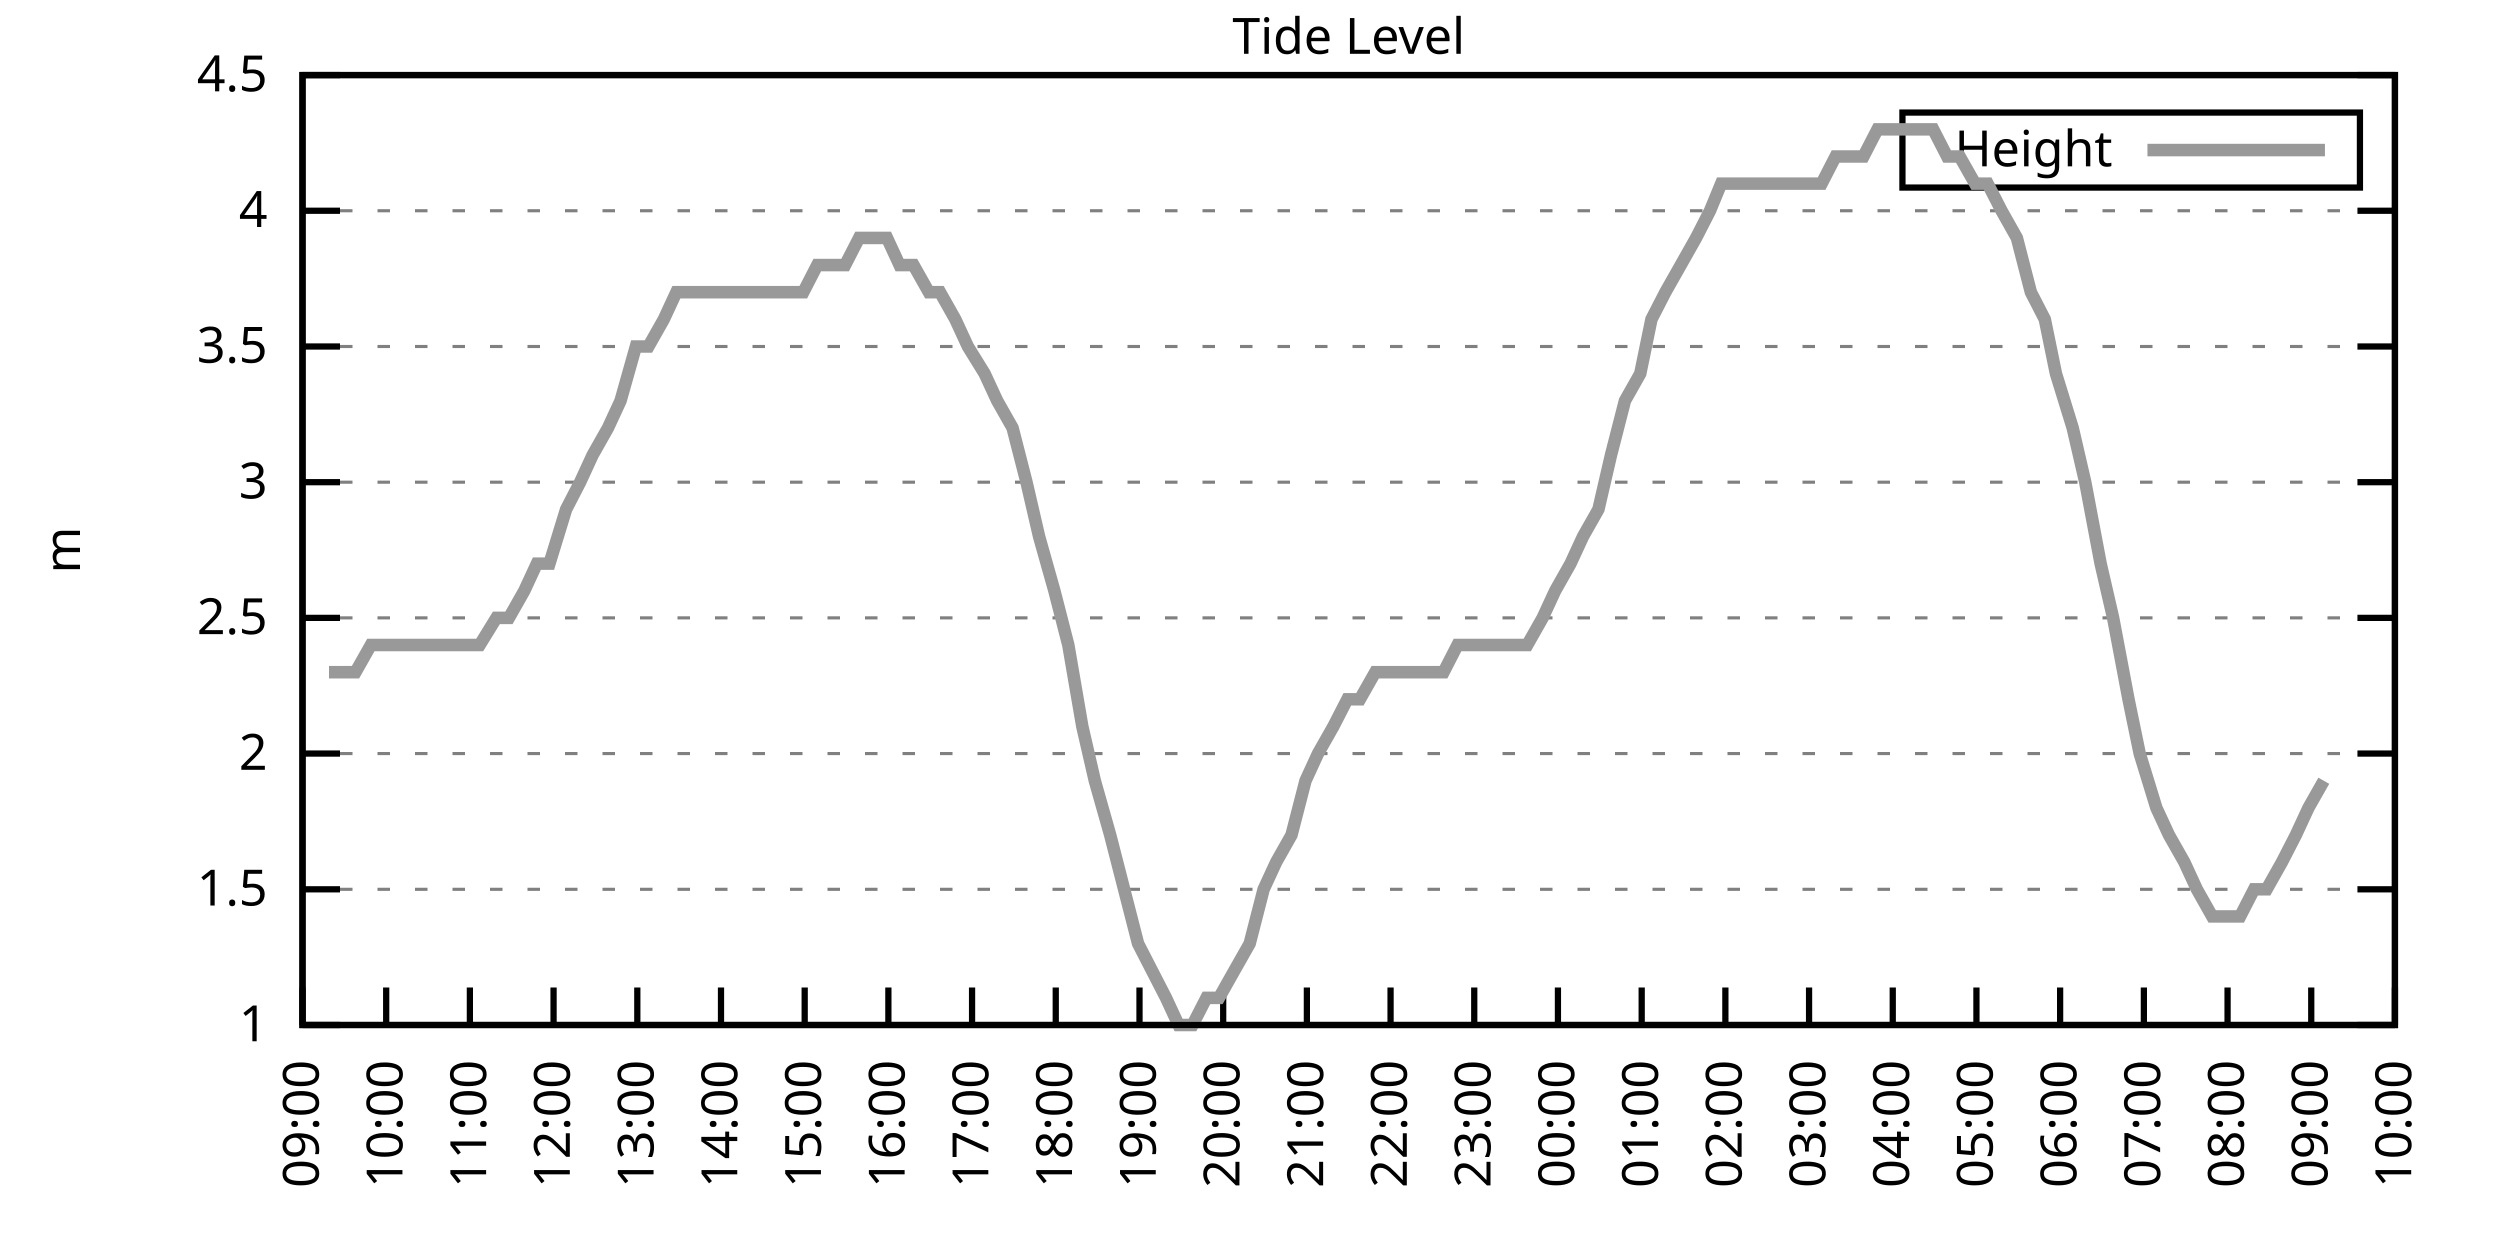
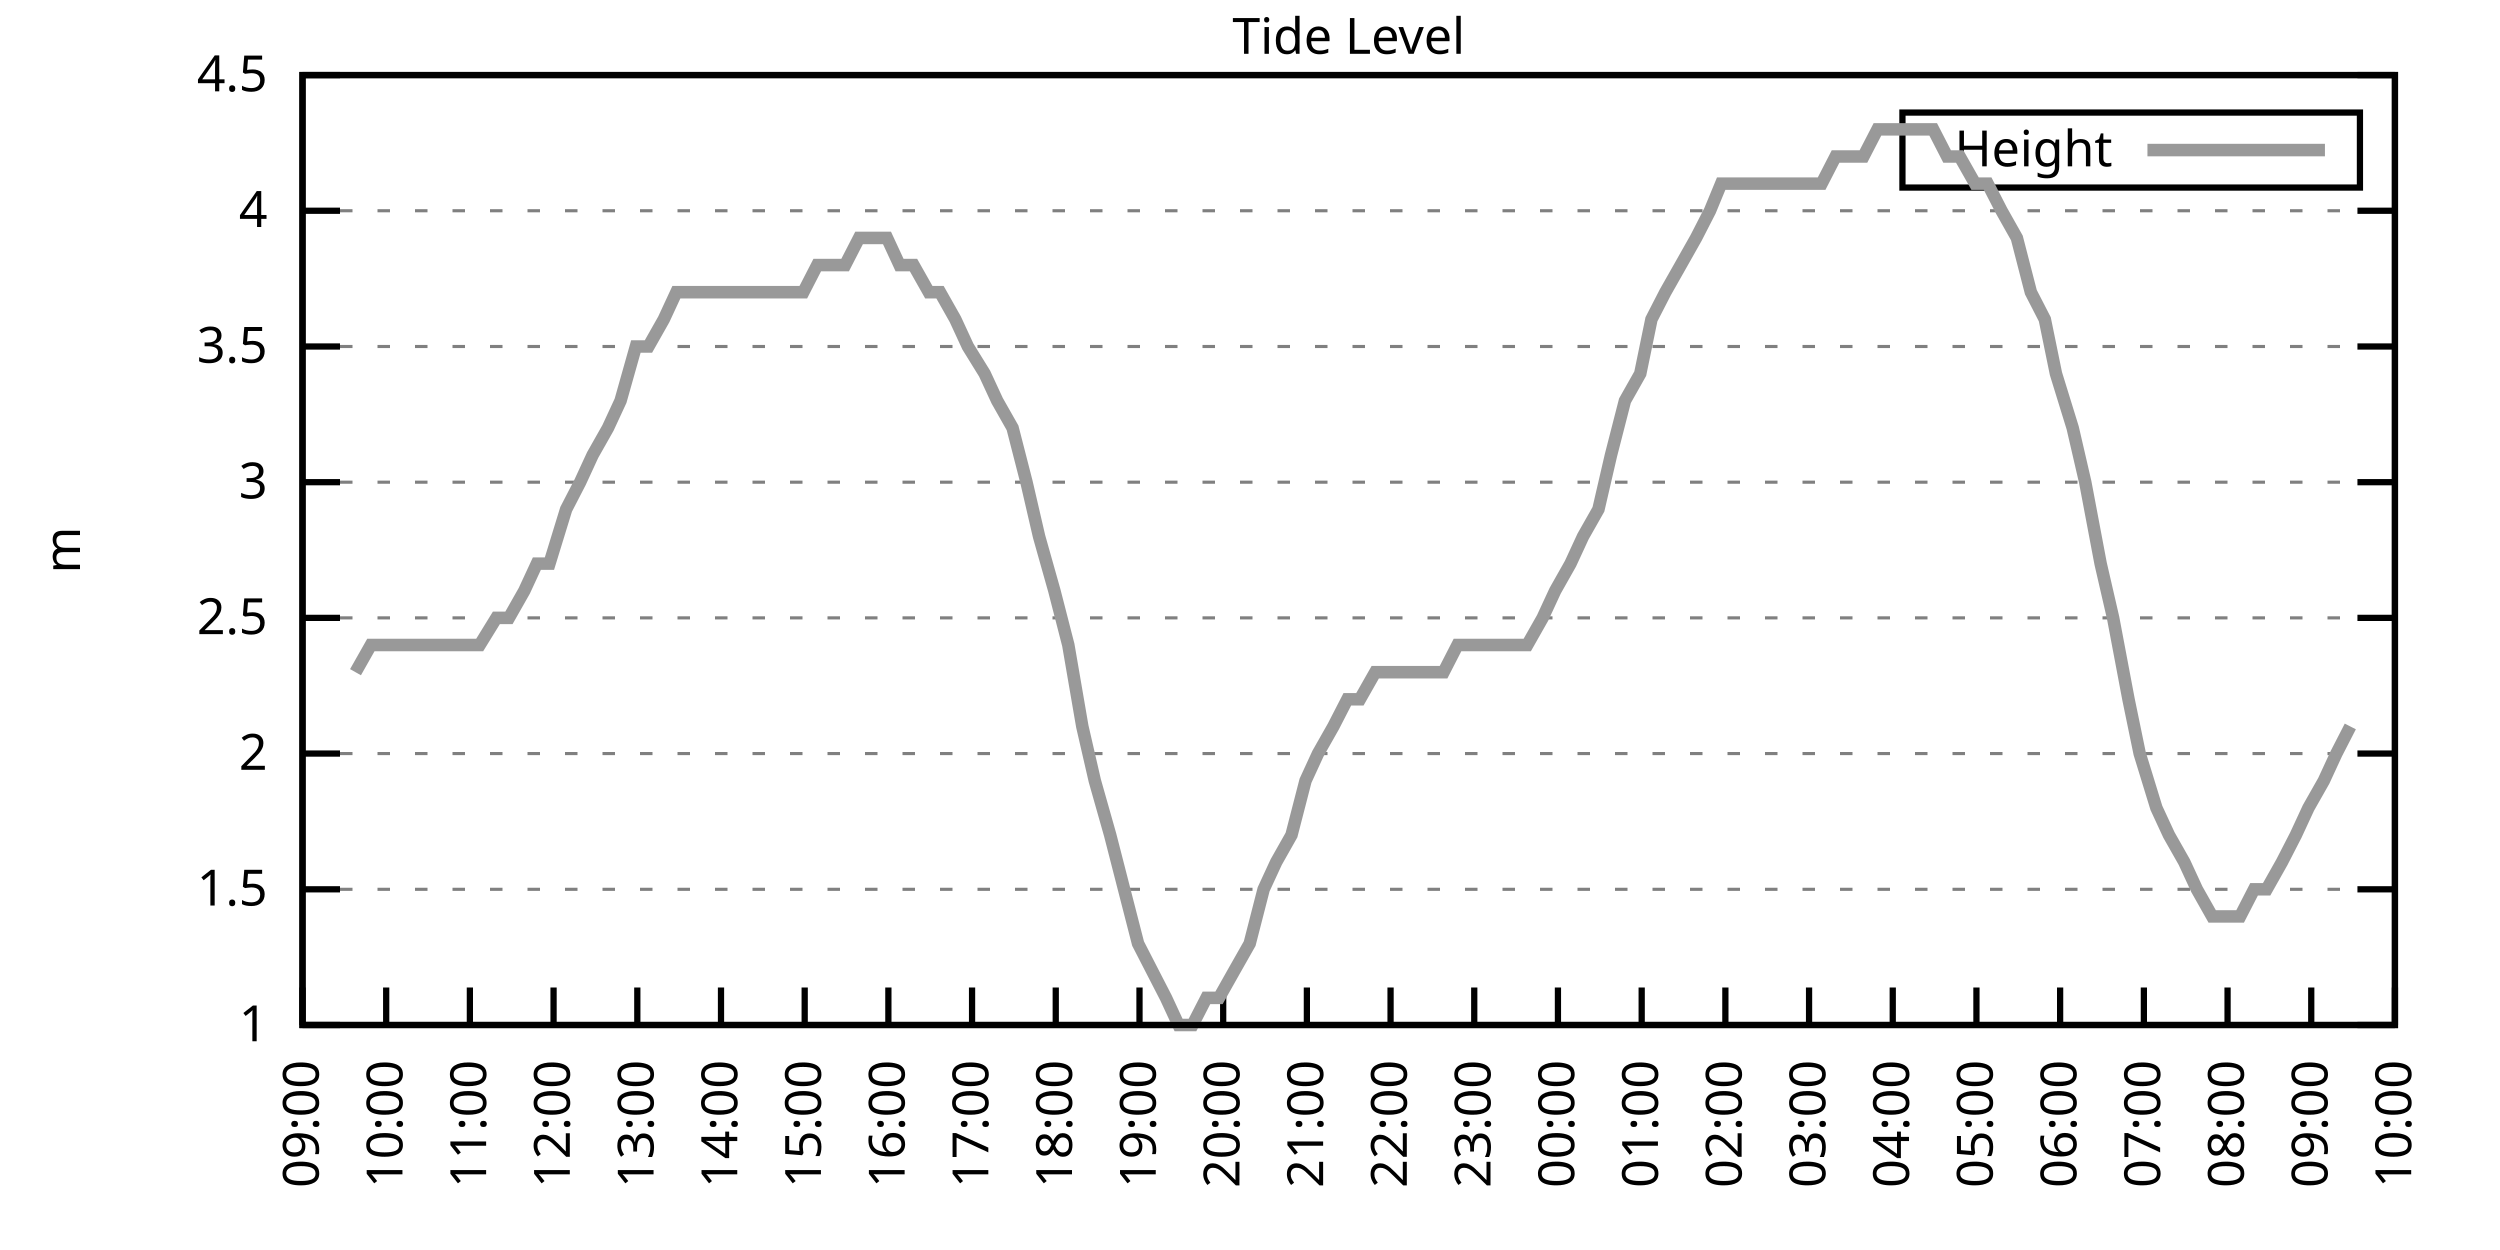
<svg xmlns="http://www.w3.org/2000/svg" xmlns:xlink="http://www.w3.org/1999/xlink" width="400" height="200" viewBox="0 0 400 200">
  <g id="gnuplot_canvas">
    <rect x="0" y="0" width="400" height="200" fill="none" />
    <defs>
      <circle id="gpDot" r="0.5" stroke-width="0.5" stroke="currentColor" />
      <path id="gpPt0" stroke-width="0.333" stroke="currentColor" d="M-1,0 h2 M0,-1 v2" />
      <path id="gpPt1" stroke-width="0.333" stroke="currentColor" d="M-1,-1 L1,1 M1,-1 L-1,1" />
      <path id="gpPt2" stroke-width="0.333" stroke="currentColor" d="M-1,0 L1,0 M0,-1 L0,1 M-1,-1 L1,1 M-1,1 L1,-1" />
      <rect id="gpPt3" stroke-width="0.333" stroke="currentColor" x="-1" y="-1" width="2" height="2" />
      <rect id="gpPt4" stroke-width="0.333" stroke="currentColor" fill="currentColor" x="-1" y="-1" width="2" height="2" />
      <circle id="gpPt5" stroke-width="0.333" stroke="currentColor" cx="0" cy="0" r="1" />
      <use xlink:href="#gpPt5" id="gpPt6" fill="currentColor" stroke="none" />
      <path id="gpPt7" stroke-width="0.333" stroke="currentColor" d="M0,-1.33 L-1.33,0.67 L1.33,0.67 z" />
      <use xlink:href="#gpPt7" id="gpPt8" fill="currentColor" stroke="none" />
      <use xlink:href="#gpPt7" id="gpPt9" stroke="currentColor" transform="rotate(180)" />
      <use xlink:href="#gpPt9" id="gpPt10" fill="currentColor" stroke="none" />
      <use xlink:href="#gpPt3" id="gpPt11" stroke="currentColor" transform="rotate(45)" />
      <use xlink:href="#gpPt11" id="gpPt12" fill="currentColor" stroke="none" />
      <path id="gpPt13" stroke-width="0.333" stroke="currentColor" d="M0,1.330 L1.265,0.411 L0.782,-1.067 L-0.782,-1.076 L-1.265,0.411 z" />
      <use xlink:href="#gpPt13" id="gpPt14" fill="currentColor" stroke="none" />
      <filter id="textbox" filterUnits="objectBoundingBox" x="0" y="0" height="1" width="1">
        <feFlood flood-color="white" flood-opacity="1" result="bgnd" />
        <feComposite in="SourceGraphic" in2="bgnd" operator="atop" />
      </filter>
      <filter id="greybox" filterUnits="objectBoundingBox" x="0" y="0" height="1" width="1">
        <feFlood flood-color="lightgrey" flood-opacity="1" result="grey" />
        <feComposite in="SourceGraphic" in2="grey" operator="atop" />
      </filter>
    </defs>
    <g fill="none" color="white" stroke="currentColor" stroke-width="1.00" stroke-linecap="butt" stroke-linejoin="miter">
</g>
    <g fill="none" color="black" stroke="currentColor" stroke-width="1.00" stroke-linecap="butt" stroke-linejoin="miter">
      <g stroke="none" shape-rendering="crispEdges">
        <polygon fill="rgb(255, 255, 255)" points="48.40,164.00 383.18,164.00 383.18,12.02 48.40,12.02 " />
      </g>
    </g>
    <g fill="none" color="black" stroke="currentColor" stroke-width="1.00" stroke-linecap="butt" stroke-linejoin="miter">
</g>
    <g fill="none" color="black" stroke="black" stroke-width="0.50" stroke-linecap="butt" stroke-linejoin="miter">
</g>
    <g fill="none" color="gray" stroke="currentColor" stroke-width="0.50" stroke-linecap="butt" stroke-linejoin="miter">
      <path stroke="gray" stroke-dasharray="2,4" class="gridline" d="M48.40,164.00 L383.19,164.00  " />
    </g>
    <g fill="none" color="gray" stroke="gray" stroke-width="1.00" stroke-linecap="butt" stroke-linejoin="miter">
</g>
    <g fill="none" color="black" stroke="currentColor" stroke-width="1.00" stroke-linecap="butt" stroke-linejoin="miter">
      <path stroke="black" d="M48.40,164.00 L54.40,164.00 M383.19,164.00 L377.19,164.00  " />
      <g transform="translate(42.80,166.60)" stroke="none" fill="black" font-family="Sans" font-size="8.00" text-anchor="end">
        <text>
          <tspan font-family="Sans"> 1</tspan>
        </text>
      </g>
    </g>
    <g fill="none" color="black" stroke="currentColor" stroke-width="1.00" stroke-linecap="butt" stroke-linejoin="miter">
</g>
    <g fill="none" color="black" stroke="black" stroke-width="0.50" stroke-linecap="butt" stroke-linejoin="miter">
</g>
    <g fill="none" color="gray" stroke="currentColor" stroke-width="0.50" stroke-linecap="butt" stroke-linejoin="miter">
      <path stroke="gray" stroke-dasharray="2,4" class="gridline" d="M48.40,142.29 L383.19,142.29  " />
    </g>
    <g fill="none" color="gray" stroke="gray" stroke-width="1.00" stroke-linecap="butt" stroke-linejoin="miter">
</g>
    <g fill="none" color="black" stroke="currentColor" stroke-width="1.00" stroke-linecap="butt" stroke-linejoin="miter">
      <path stroke="black" d="M48.40,142.29 L54.40,142.29 M383.19,142.29 L377.19,142.29  " />
      <g transform="translate(42.80,144.89)" stroke="none" fill="black" font-family="Sans" font-size="8.00" text-anchor="end">
        <text>
          <tspan font-family="Sans"> 1.5</tspan>
        </text>
      </g>
    </g>
    <g fill="none" color="black" stroke="currentColor" stroke-width="1.00" stroke-linecap="butt" stroke-linejoin="miter">
</g>
    <g fill="none" color="black" stroke="black" stroke-width="0.50" stroke-linecap="butt" stroke-linejoin="miter">
</g>
    <g fill="none" color="gray" stroke="currentColor" stroke-width="0.50" stroke-linecap="butt" stroke-linejoin="miter">
      <path stroke="gray" stroke-dasharray="2,4" class="gridline" d="M48.40,120.57 L383.19,120.57  " />
    </g>
    <g fill="none" color="gray" stroke="gray" stroke-width="1.00" stroke-linecap="butt" stroke-linejoin="miter">
</g>
    <g fill="none" color="black" stroke="currentColor" stroke-width="1.00" stroke-linecap="butt" stroke-linejoin="miter">
      <path stroke="black" d="M48.40,120.57 L54.40,120.57 M383.19,120.57 L377.19,120.57  " />
      <g transform="translate(42.80,123.17)" stroke="none" fill="black" font-family="Sans" font-size="8.00" text-anchor="end">
        <text>
          <tspan font-family="Sans"> 2</tspan>
        </text>
      </g>
    </g>
    <g fill="none" color="black" stroke="currentColor" stroke-width="1.00" stroke-linecap="butt" stroke-linejoin="miter">
</g>
    <g fill="none" color="black" stroke="black" stroke-width="0.50" stroke-linecap="butt" stroke-linejoin="miter">
</g>
    <g fill="none" color="gray" stroke="currentColor" stroke-width="0.50" stroke-linecap="butt" stroke-linejoin="miter">
      <path stroke="gray" stroke-dasharray="2,4" class="gridline" d="M48.40,98.86 L383.19,98.86  " />
    </g>
    <g fill="none" color="gray" stroke="gray" stroke-width="1.00" stroke-linecap="butt" stroke-linejoin="miter">
</g>
    <g fill="none" color="black" stroke="currentColor" stroke-width="1.00" stroke-linecap="butt" stroke-linejoin="miter">
      <path stroke="black" d="M48.40,98.86 L54.40,98.86 M383.19,98.86 L377.19,98.86  " />
      <g transform="translate(42.80,101.46)" stroke="none" fill="black" font-family="Sans" font-size="8.00" text-anchor="end">
        <text>
          <tspan font-family="Sans"> 2.5</tspan>
        </text>
      </g>
    </g>
    <g fill="none" color="black" stroke="currentColor" stroke-width="1.00" stroke-linecap="butt" stroke-linejoin="miter">
</g>
    <g fill="none" color="black" stroke="black" stroke-width="0.50" stroke-linecap="butt" stroke-linejoin="miter">
</g>
    <g fill="none" color="gray" stroke="currentColor" stroke-width="0.50" stroke-linecap="butt" stroke-linejoin="miter">
      <path stroke="gray" stroke-dasharray="2,4" class="gridline" d="M48.40,77.15 L383.19,77.15  " />
    </g>
    <g fill="none" color="gray" stroke="gray" stroke-width="1.00" stroke-linecap="butt" stroke-linejoin="miter">
</g>
    <g fill="none" color="black" stroke="currentColor" stroke-width="1.00" stroke-linecap="butt" stroke-linejoin="miter">
      <path stroke="black" d="M48.40,77.15 L54.40,77.15 M383.19,77.15 L377.19,77.15  " />
      <g transform="translate(42.80,79.75)" stroke="none" fill="black" font-family="Sans" font-size="8.00" text-anchor="end">
        <text>
          <tspan font-family="Sans"> 3</tspan>
        </text>
      </g>
    </g>
    <g fill="none" color="black" stroke="currentColor" stroke-width="1.00" stroke-linecap="butt" stroke-linejoin="miter">
</g>
    <g fill="none" color="black" stroke="black" stroke-width="0.50" stroke-linecap="butt" stroke-linejoin="miter">
</g>
    <g fill="none" color="gray" stroke="currentColor" stroke-width="0.50" stroke-linecap="butt" stroke-linejoin="miter">
      <path stroke="gray" stroke-dasharray="2,4" class="gridline" d="M48.40,55.44 L383.19,55.44  " />
    </g>
    <g fill="none" color="gray" stroke="gray" stroke-width="1.00" stroke-linecap="butt" stroke-linejoin="miter">
</g>
    <g fill="none" color="black" stroke="currentColor" stroke-width="1.00" stroke-linecap="butt" stroke-linejoin="miter">
      <path stroke="black" d="M48.40,55.44 L54.40,55.44 M383.19,55.44 L377.19,55.44  " />
      <g transform="translate(42.80,58.04)" stroke="none" fill="black" font-family="Sans" font-size="8.00" text-anchor="end">
        <text>
          <tspan font-family="Sans"> 3.5</tspan>
        </text>
      </g>
    </g>
    <g fill="none" color="black" stroke="currentColor" stroke-width="1.00" stroke-linecap="butt" stroke-linejoin="miter">
</g>
    <g fill="none" color="black" stroke="black" stroke-width="0.50" stroke-linecap="butt" stroke-linejoin="miter">
</g>
    <g fill="none" color="gray" stroke="currentColor" stroke-width="0.50" stroke-linecap="butt" stroke-linejoin="miter">
      <path stroke="gray" stroke-dasharray="2,4" class="gridline" d="M48.40,33.72 L383.19,33.72  " />
    </g>
    <g fill="none" color="gray" stroke="gray" stroke-width="1.00" stroke-linecap="butt" stroke-linejoin="miter">
</g>
    <g fill="none" color="black" stroke="currentColor" stroke-width="1.00" stroke-linecap="butt" stroke-linejoin="miter">
      <path stroke="black" d="M48.40,33.72 L54.40,33.72 M383.19,33.72 L377.19,33.72  " />
      <g transform="translate(42.80,36.32)" stroke="none" fill="black" font-family="Sans" font-size="8.00" text-anchor="end">
        <text>
          <tspan font-family="Sans"> 4</tspan>
        </text>
      </g>
    </g>
    <g fill="none" color="black" stroke="currentColor" stroke-width="1.00" stroke-linecap="butt" stroke-linejoin="miter">
</g>
    <g fill="none" color="black" stroke="black" stroke-width="0.50" stroke-linecap="butt" stroke-linejoin="miter">
</g>
    <g fill="none" color="gray" stroke="currentColor" stroke-width="0.50" stroke-linecap="butt" stroke-linejoin="miter">
      <path stroke="gray" stroke-dasharray="2,4" class="gridline" d="M48.40,12.01 L383.19,12.01  " />
    </g>
    <g fill="none" color="gray" stroke="gray" stroke-width="1.00" stroke-linecap="butt" stroke-linejoin="miter">
</g>
    <g fill="none" color="black" stroke="currentColor" stroke-width="1.00" stroke-linecap="butt" stroke-linejoin="miter">
      <path stroke="black" d="M48.40,12.01 L54.40,12.01 M383.19,12.01 L377.19,12.01  " />
      <g transform="translate(42.80,14.61)" stroke="none" fill="black" font-family="Sans" font-size="8.00" text-anchor="end">
        <text>
          <tspan font-family="Sans"> 4.5</tspan>
        </text>
      </g>
    </g>
    <g fill="none" color="black" stroke="currentColor" stroke-width="1.00" stroke-linecap="butt" stroke-linejoin="miter">
      <path stroke="black" d="M48.40,164.00 L48.40,158.00  " />
      <g transform="translate(51.00,169.60) rotate(270.00)" stroke="none" fill="black" font-family="Sans" font-size="8.00" text-anchor="end">
        <text>
          <tspan font-family="Sans">09:00</tspan>
        </text>
      </g>
    </g>
    <g fill="none" color="black" stroke="currentColor" stroke-width="1.00" stroke-linecap="butt" stroke-linejoin="miter">
      <path stroke="black" d="M61.79,164.00 L61.79,158.00  " />
      <g transform="translate(64.39,169.60) rotate(270.00)" stroke="none" fill="black" font-family="Sans" font-size="8.00" text-anchor="end">
        <text>
          <tspan font-family="Sans">10:00</tspan>
        </text>
      </g>
    </g>
    <g fill="none" color="black" stroke="currentColor" stroke-width="1.00" stroke-linecap="butt" stroke-linejoin="miter">
      <path stroke="black" d="M75.18,164.00 L75.18,158.00  " />
      <g transform="translate(77.78,169.60) rotate(270.00)" stroke="none" fill="black" font-family="Sans" font-size="8.00" text-anchor="end">
        <text>
          <tspan font-family="Sans">11:00</tspan>
        </text>
      </g>
    </g>
    <g fill="none" color="black" stroke="currentColor" stroke-width="1.00" stroke-linecap="butt" stroke-linejoin="miter">
      <path stroke="black" d="M88.57,164.00 L88.57,158.00  " />
      <g transform="translate(91.17,169.60) rotate(270.00)" stroke="none" fill="black" font-family="Sans" font-size="8.00" text-anchor="end">
        <text>
          <tspan font-family="Sans">12:00</tspan>
        </text>
      </g>
    </g>
    <g fill="none" color="black" stroke="currentColor" stroke-width="1.00" stroke-linecap="butt" stroke-linejoin="miter">
      <path stroke="black" d="M101.97,164.00 L101.97,158.00  " />
      <g transform="translate(104.57,169.60) rotate(270.00)" stroke="none" fill="black" font-family="Sans" font-size="8.00" text-anchor="end">
        <text>
          <tspan font-family="Sans">13:00</tspan>
        </text>
      </g>
    </g>
    <g fill="none" color="black" stroke="currentColor" stroke-width="1.00" stroke-linecap="butt" stroke-linejoin="miter">
      <path stroke="black" d="M115.36,164.00 L115.36,158.00  " />
      <g transform="translate(117.96,169.60) rotate(270.00)" stroke="none" fill="black" font-family="Sans" font-size="8.00" text-anchor="end">
        <text>
          <tspan font-family="Sans">14:00</tspan>
        </text>
      </g>
    </g>
    <g fill="none" color="black" stroke="currentColor" stroke-width="1.00" stroke-linecap="butt" stroke-linejoin="miter">
      <path stroke="black" d="M128.75,164.00 L128.75,158.00  " />
      <g transform="translate(131.35,169.60) rotate(270.00)" stroke="none" fill="black" font-family="Sans" font-size="8.00" text-anchor="end">
        <text>
          <tspan font-family="Sans">15:00</tspan>
        </text>
      </g>
    </g>
    <g fill="none" color="black" stroke="currentColor" stroke-width="1.00" stroke-linecap="butt" stroke-linejoin="miter">
      <path stroke="black" d="M142.14,164.00 L142.14,158.00  " />
      <g transform="translate(144.74,169.60) rotate(270.00)" stroke="none" fill="black" font-family="Sans" font-size="8.00" text-anchor="end">
        <text>
          <tspan font-family="Sans">16:00</tspan>
        </text>
      </g>
    </g>
    <g fill="none" color="black" stroke="currentColor" stroke-width="1.00" stroke-linecap="butt" stroke-linejoin="miter">
      <path stroke="black" d="M155.53,164.00 L155.53,158.00  " />
      <g transform="translate(158.13,169.60) rotate(270.00)" stroke="none" fill="black" font-family="Sans" font-size="8.00" text-anchor="end">
        <text>
          <tspan font-family="Sans">17:00</tspan>
        </text>
      </g>
    </g>
    <g fill="none" color="black" stroke="currentColor" stroke-width="1.00" stroke-linecap="butt" stroke-linejoin="miter">
      <path stroke="black" d="M168.92,164.00 L168.92,158.00  " />
      <g transform="translate(171.52,169.60) rotate(270.00)" stroke="none" fill="black" font-family="Sans" font-size="8.00" text-anchor="end">
        <text>
          <tspan font-family="Sans">18:00</tspan>
        </text>
      </g>
    </g>
    <g fill="none" color="black" stroke="currentColor" stroke-width="1.00" stroke-linecap="butt" stroke-linejoin="miter">
      <path stroke="black" d="M182.32,164.00 L182.32,158.00  " />
      <g transform="translate(184.92,169.60) rotate(270.00)" stroke="none" fill="black" font-family="Sans" font-size="8.00" text-anchor="end">
        <text>
          <tspan font-family="Sans">19:00</tspan>
        </text>
      </g>
    </g>
    <g fill="none" color="black" stroke="currentColor" stroke-width="1.00" stroke-linecap="butt" stroke-linejoin="miter">
      <path stroke="black" d="M195.71,164.00 L195.71,158.00  " />
      <g transform="translate(198.31,169.60) rotate(270.00)" stroke="none" fill="black" font-family="Sans" font-size="8.00" text-anchor="end">
        <text>
          <tspan font-family="Sans">20:00</tspan>
        </text>
      </g>
    </g>
    <g fill="none" color="black" stroke="currentColor" stroke-width="1.00" stroke-linecap="butt" stroke-linejoin="miter">
      <path stroke="black" d="M209.10,164.00 L209.10,158.00  " />
      <g transform="translate(211.70,169.60) rotate(270.00)" stroke="none" fill="black" font-family="Sans" font-size="8.00" text-anchor="end">
        <text>
          <tspan font-family="Sans">21:00</tspan>
        </text>
      </g>
    </g>
    <g fill="none" color="black" stroke="currentColor" stroke-width="1.00" stroke-linecap="butt" stroke-linejoin="miter">
      <path stroke="black" d="M222.49,164.00 L222.49,158.00  " />
      <g transform="translate(225.09,169.60) rotate(270.00)" stroke="none" fill="black" font-family="Sans" font-size="8.00" text-anchor="end">
        <text>
          <tspan font-family="Sans">22:00</tspan>
        </text>
      </g>
    </g>
    <g fill="none" color="black" stroke="currentColor" stroke-width="1.00" stroke-linecap="butt" stroke-linejoin="miter">
      <path stroke="black" d="M235.88,164.00 L235.88,158.00  " />
      <g transform="translate(238.48,169.60) rotate(270.00)" stroke="none" fill="black" font-family="Sans" font-size="8.00" text-anchor="end">
        <text>
          <tspan font-family="Sans">23:00</tspan>
        </text>
      </g>
    </g>
    <g fill="none" color="black" stroke="currentColor" stroke-width="1.00" stroke-linecap="butt" stroke-linejoin="miter">
      <path stroke="black" d="M249.27,164.00 L249.27,158.00  " />
      <g transform="translate(251.87,169.60) rotate(270.00)" stroke="none" fill="black" font-family="Sans" font-size="8.00" text-anchor="end">
        <text>
          <tspan font-family="Sans">00:00</tspan>
        </text>
      </g>
    </g>
    <g fill="none" color="black" stroke="currentColor" stroke-width="1.00" stroke-linecap="butt" stroke-linejoin="miter">
      <path stroke="black" d="M262.67,164.00 L262.67,158.00  " />
      <g transform="translate(265.27,169.60) rotate(270.00)" stroke="none" fill="black" font-family="Sans" font-size="8.00" text-anchor="end">
        <text>
          <tspan font-family="Sans">01:00</tspan>
        </text>
      </g>
    </g>
    <g fill="none" color="black" stroke="currentColor" stroke-width="1.00" stroke-linecap="butt" stroke-linejoin="miter">
      <path stroke="black" d="M276.06,164.00 L276.06,158.00  " />
      <g transform="translate(278.66,169.60) rotate(270.00)" stroke="none" fill="black" font-family="Sans" font-size="8.00" text-anchor="end">
        <text>
          <tspan font-family="Sans">02:00</tspan>
        </text>
      </g>
    </g>
    <g fill="none" color="black" stroke="currentColor" stroke-width="1.00" stroke-linecap="butt" stroke-linejoin="miter">
      <path stroke="black" d="M289.45,164.00 L289.45,158.00  " />
      <g transform="translate(292.05,169.60) rotate(270.00)" stroke="none" fill="black" font-family="Sans" font-size="8.00" text-anchor="end">
        <text>
          <tspan font-family="Sans">03:00</tspan>
        </text>
      </g>
    </g>
    <g fill="none" color="black" stroke="currentColor" stroke-width="1.00" stroke-linecap="butt" stroke-linejoin="miter">
      <path stroke="black" d="M302.84,164.00 L302.84,158.00  " />
      <g transform="translate(305.44,169.60) rotate(270.00)" stroke="none" fill="black" font-family="Sans" font-size="8.00" text-anchor="end">
        <text>
          <tspan font-family="Sans">04:00</tspan>
        </text>
      </g>
    </g>
    <g fill="none" color="black" stroke="currentColor" stroke-width="1.00" stroke-linecap="butt" stroke-linejoin="miter">
      <path stroke="black" d="M316.23,164.00 L316.23,158.00  " />
      <g transform="translate(318.83,169.60) rotate(270.00)" stroke="none" fill="black" font-family="Sans" font-size="8.00" text-anchor="end">
        <text>
          <tspan font-family="Sans">05:00</tspan>
        </text>
      </g>
    </g>
    <g fill="none" color="black" stroke="currentColor" stroke-width="1.00" stroke-linecap="butt" stroke-linejoin="miter">
      <path stroke="black" d="M329.62,164.00 L329.62,158.00  " />
      <g transform="translate(332.22,169.60) rotate(270.00)" stroke="none" fill="black" font-family="Sans" font-size="8.00" text-anchor="end">
        <text>
          <tspan font-family="Sans">06:00</tspan>
        </text>
      </g>
    </g>
    <g fill="none" color="black" stroke="currentColor" stroke-width="1.00" stroke-linecap="butt" stroke-linejoin="miter">
      <path stroke="black" d="M343.02,164.00 L343.02,158.00  " />
      <g transform="translate(345.62,169.60) rotate(270.00)" stroke="none" fill="black" font-family="Sans" font-size="8.00" text-anchor="end">
        <text>
          <tspan font-family="Sans">07:00</tspan>
        </text>
      </g>
    </g>
    <g fill="none" color="black" stroke="currentColor" stroke-width="1.00" stroke-linecap="butt" stroke-linejoin="miter">
      <path stroke="black" d="M356.41,164.00 L356.41,158.00  " />
      <g transform="translate(359.01,169.60) rotate(270.00)" stroke="none" fill="black" font-family="Sans" font-size="8.00" text-anchor="end">
        <text>
          <tspan font-family="Sans">08:00</tspan>
        </text>
      </g>
    </g>
    <g fill="none" color="black" stroke="currentColor" stroke-width="1.00" stroke-linecap="butt" stroke-linejoin="miter">
      <path stroke="black" d="M369.80,164.00 L369.80,158.00  " />
      <g transform="translate(372.40,169.60) rotate(270.00)" stroke="none" fill="black" font-family="Sans" font-size="8.00" text-anchor="end">
        <text>
          <tspan font-family="Sans">09:00</tspan>
        </text>
      </g>
    </g>
    <g fill="none" color="black" stroke="currentColor" stroke-width="1.00" stroke-linecap="butt" stroke-linejoin="miter">
      <path stroke="black" d="M383.19,164.00 L383.19,158.00  " />
      <g transform="translate(385.79,169.60) rotate(270.00)" stroke="none" fill="black" font-family="Sans" font-size="8.00" text-anchor="end">
        <text>
          <tspan font-family="Sans">10:00</tspan>
        </text>
      </g>
    </g>
    <g fill="none" color="black" stroke="currentColor" stroke-width="1.00" stroke-linecap="butt" stroke-linejoin="miter">
</g>
    <g fill="none" color="black" stroke="currentColor" stroke-width="1.00" stroke-linecap="butt" stroke-linejoin="miter">
      <path stroke="black" d="M48.40,12.01 L48.40,164.00 L383.19,164.00 L383.19,12.01 L48.40,12.01 Z  " />
    </g>
    <g fill="none" color="black" stroke="currentColor" stroke-width="1.00" stroke-linecap="butt" stroke-linejoin="miter">
</g>
    <g fill="none" color="black" stroke="currentColor" stroke-width="1.00" stroke-linecap="butt" stroke-linejoin="miter">
      <path stroke="black" d="M304.39,30.01 L304.39,18.01 L377.59,18.01 L377.59,30.01 L304.39,30.01 Z  " />
    </g>
    <g id="Tide_level_plot_1">
      <g fill="none" color="white" stroke="black" stroke-width="2.00" stroke-linecap="butt" stroke-linejoin="miter">
</g>
      <g fill="none" color="black" stroke="currentColor" stroke-width="2.00" stroke-linecap="butt" stroke-linejoin="miter">
        <g transform="translate(337.99,26.61)" stroke="none" fill="black" font-family="Sans" font-size="8.00" text-anchor="end">
          <text>
            <tspan font-family="Sans">Height</tspan>
          </text>
        </g>
      </g>
      <g fill="none" color="black" stroke="currentColor" stroke-width="2.00" stroke-linecap="butt" stroke-linejoin="miter">
-         <path stroke="rgb(153, 153, 153)" d="M343.59,24.01 L371.99,24.01 M52.64,107.55 L54.65,107.55 L56.88,107.55 L59.34,103.20 L61.57,103.20 L63.80,103.20   L65.81,103.20 L68.26,103.20 L70.27,103.20 L72.50,103.20 L74.96,103.20 L76.75,103.20 L79.42,98.86 L81.43,98.86   L83.89,94.52 L85.90,90.18 L87.91,90.18 L90.58,81.49 L92.82,77.15 L94.82,72.81 L97.28,68.46 L99.29,64.12   L101.74,55.44 L103.75,55.44 L106.21,51.09 L108.22,46.75 L110.45,46.75 L112.90,46.75 L114.91,46.75 L117.37,46.75   L119.38,46.75 L121.83,46.75 L123.84,46.75 L126.07,46.75 L128.53,46.75 L130.76,42.41 L132.77,42.41 L135.22,42.41   L137.45,38.07 L139.46,38.07 L141.92,38.07 L143.93,42.41 L146.16,42.41 L148.61,46.75 L150.40,46.75 L152.85,51.09   L154.86,55.44 L157.54,59.78 L159.55,64.12 L162.01,68.46 L164.24,77.15 L166.25,85.83 L168.70,94.52 L170.93,103.20   L173.17,116.23 L175.17,124.92 L177.63,133.60 L179.86,142.29 L182.09,150.97 L184.32,155.31 L186.56,159.66 L188.57,164.00   L190.80,164.00 L193.03,159.66 L195.04,159.66 L197.49,155.31 L199.95,150.97 L202.18,142.29 L204.19,137.94 L206.64,133.60   L208.88,124.92 L210.88,120.57 L213.34,116.23 L215.57,111.89 L217.58,111.89 L220.04,107.55 L221.82,107.55 L224.05,107.55   L226.73,107.55 L228.96,107.55 L230.97,107.55 L233.20,103.20 L235.44,103.20 L237.89,103.20 L240.12,103.20 L241.91,103.20   L244.36,103.20 L246.82,98.86 L248.83,94.52 L251.28,90.18 L253.29,85.83 L255.75,81.49 L257.76,72.81 L259.99,64.12   L262.44,59.78 L264.23,51.09 L266.46,46.75 L268.92,42.41 L271.37,38.07 L273.60,33.72 L275.39,29.38 L277.62,29.38   L280.30,29.38 L282.53,29.38 L284.76,29.38 L286.77,29.38 L289.00,29.38 L291.46,29.38 L293.69,25.04 L295.48,25.04   L298.15,25.04 L300.39,20.70 L302.62,20.70 L304.18,20.70 L306.86,20.70 L309.31,20.70 L311.54,25.04 L313.55,25.04   L316.01,29.38 L318.02,29.38 L320.25,33.72 L322.70,38.07 L324.94,46.75 L327.17,51.09 L328.95,59.78 L331.63,68.46   L333.64,77.15 L336.10,90.18 L338.10,98.86 L340.56,111.89 L342.35,120.57 L345.02,129.26 L347.03,133.60 L349.49,137.94   L351.50,142.29 L353.95,146.63 L356.18,146.63 L358.42,146.63 L360.65,142.29 L362.66,142.29 L365.11,137.94 L367.34,133.60   L369.35,129.26 L371.81,124.92  " />
+         <path stroke="rgb(153, 153, 153)" d="M343.59,24.01 L371.99,24.01 M56.88,107.55 L59.34,103.20 L61.57,103.20 L63.80,103.20 L65.81,103.20 L68.26,103.20   L70.27,103.20 L72.50,103.20 L74.96,103.20 L76.75,103.20 L79.42,98.86 L81.43,98.86 L83.89,94.52 L85.90,90.18   L87.91,90.18 L90.58,81.49 L92.82,77.15 L94.82,72.81 L97.28,68.46 L99.29,64.12 L101.74,55.44 L103.75,55.44   L106.21,51.09 L108.22,46.75 L110.45,46.75 L112.90,46.75 L114.91,46.75 L117.37,46.75 L119.38,46.75 L121.83,46.75   L123.84,46.75 L126.07,46.75 L128.53,46.75 L130.76,42.41 L132.77,42.41 L135.22,42.41 L137.45,38.07 L139.46,38.07   L141.92,38.07 L143.93,42.41 L146.16,42.41 L148.61,46.75 L150.40,46.75 L152.85,51.09 L154.86,55.44 L157.54,59.78   L159.55,64.12 L162.01,68.46 L164.24,77.15 L166.25,85.83 L168.70,94.52 L170.93,103.20 L173.17,116.23 L175.17,124.92   L177.63,133.60 L179.86,142.29 L182.09,150.97 L184.32,155.31 L186.56,159.66 L188.57,164.00 L190.80,164.00 L193.03,159.66   L195.04,159.66 L197.49,155.31 L199.95,150.97 L202.18,142.29 L204.19,137.94 L206.64,133.60 L208.88,124.92 L210.88,120.57   L213.34,116.23 L215.57,111.89 L217.58,111.89 L220.04,107.55 L221.82,107.55 L224.05,107.55 L226.73,107.55 L228.96,107.55   L230.97,107.55 L233.20,103.20 L235.44,103.20 L237.89,103.20 L240.12,103.20 L241.91,103.20 L244.36,103.20 L246.82,98.86   L248.83,94.52 L251.28,90.18 L253.29,85.83 L255.75,81.49 L257.76,72.81 L259.99,64.12 L262.44,59.78 L264.23,51.09   L266.46,46.75 L268.92,42.41 L271.37,38.07 L273.60,33.72 L275.39,29.38 L277.62,29.38 L280.30,29.38 L282.53,29.38   L284.76,29.38 L286.77,29.38 L289.00,29.38 L291.46,29.38 L293.69,25.04 L295.48,25.04 L298.15,25.04 L300.39,20.70   L302.62,20.70 L304.18,20.70 L306.86,20.70 L309.31,20.70 L311.54,25.04 L313.55,25.04 L316.01,29.38 L318.02,29.38   L320.25,33.72 L322.70,38.07 L324.94,46.75 L327.17,51.09 L328.95,59.78 L331.63,68.46 L333.64,77.15 L336.10,90.18   L338.10,98.86 L340.56,111.89 L342.35,120.57 L345.02,129.26 L347.03,133.60 L349.49,137.94 L351.50,142.29 L353.95,146.63   L356.18,146.63 L358.42,146.63 L360.65,142.29 L362.66,142.29 L365.11,137.94 L367.34,133.60 L369.35,129.26 L371.81,124.92   L373.82,120.57 L376.05,116.23  " />
      </g>
    </g>
    <g fill="none" color="black" stroke="currentColor" stroke-width="2.00" stroke-linecap="butt" stroke-linejoin="miter">
</g>
    <g fill="none" color="black" stroke="black" stroke-width="1.00" stroke-linecap="butt" stroke-linejoin="miter">
</g>
    <g fill="none" color="black" stroke="currentColor" stroke-width="1.00" stroke-linecap="butt" stroke-linejoin="miter">
      <path stroke="black" d="M48.40,12.01 L48.40,164.00 L383.19,164.00 L383.19,12.01 L48.40,12.01 Z  " />
      <g transform="translate(12.80,88.01) rotate(270.00)" stroke="none" fill="black" font-family="Sans" font-size="8.00" text-anchor="middle">
        <text>
          <tspan font-family="Sans">m</tspan>
        </text>
      </g>
    </g>
    <g fill="none" color="black" stroke="currentColor" stroke-width="1.00" stroke-linecap="butt" stroke-linejoin="miter">
</g>
    <g fill="none" color="black" stroke="currentColor" stroke-width="1.00" stroke-linecap="butt" stroke-linejoin="miter">
      <g transform="translate(215.79,8.61)" stroke="none" fill="black" font-family="Sans" font-size="8.00" text-anchor="middle">
        <text>
          <tspan font-family="Sans">Tide Level</tspan>
        </text>
      </g>
    </g>
    <g fill="none" color="black" stroke="currentColor" stroke-width="1.00" stroke-linecap="butt" stroke-linejoin="miter">
</g>
  </g>
</svg>
